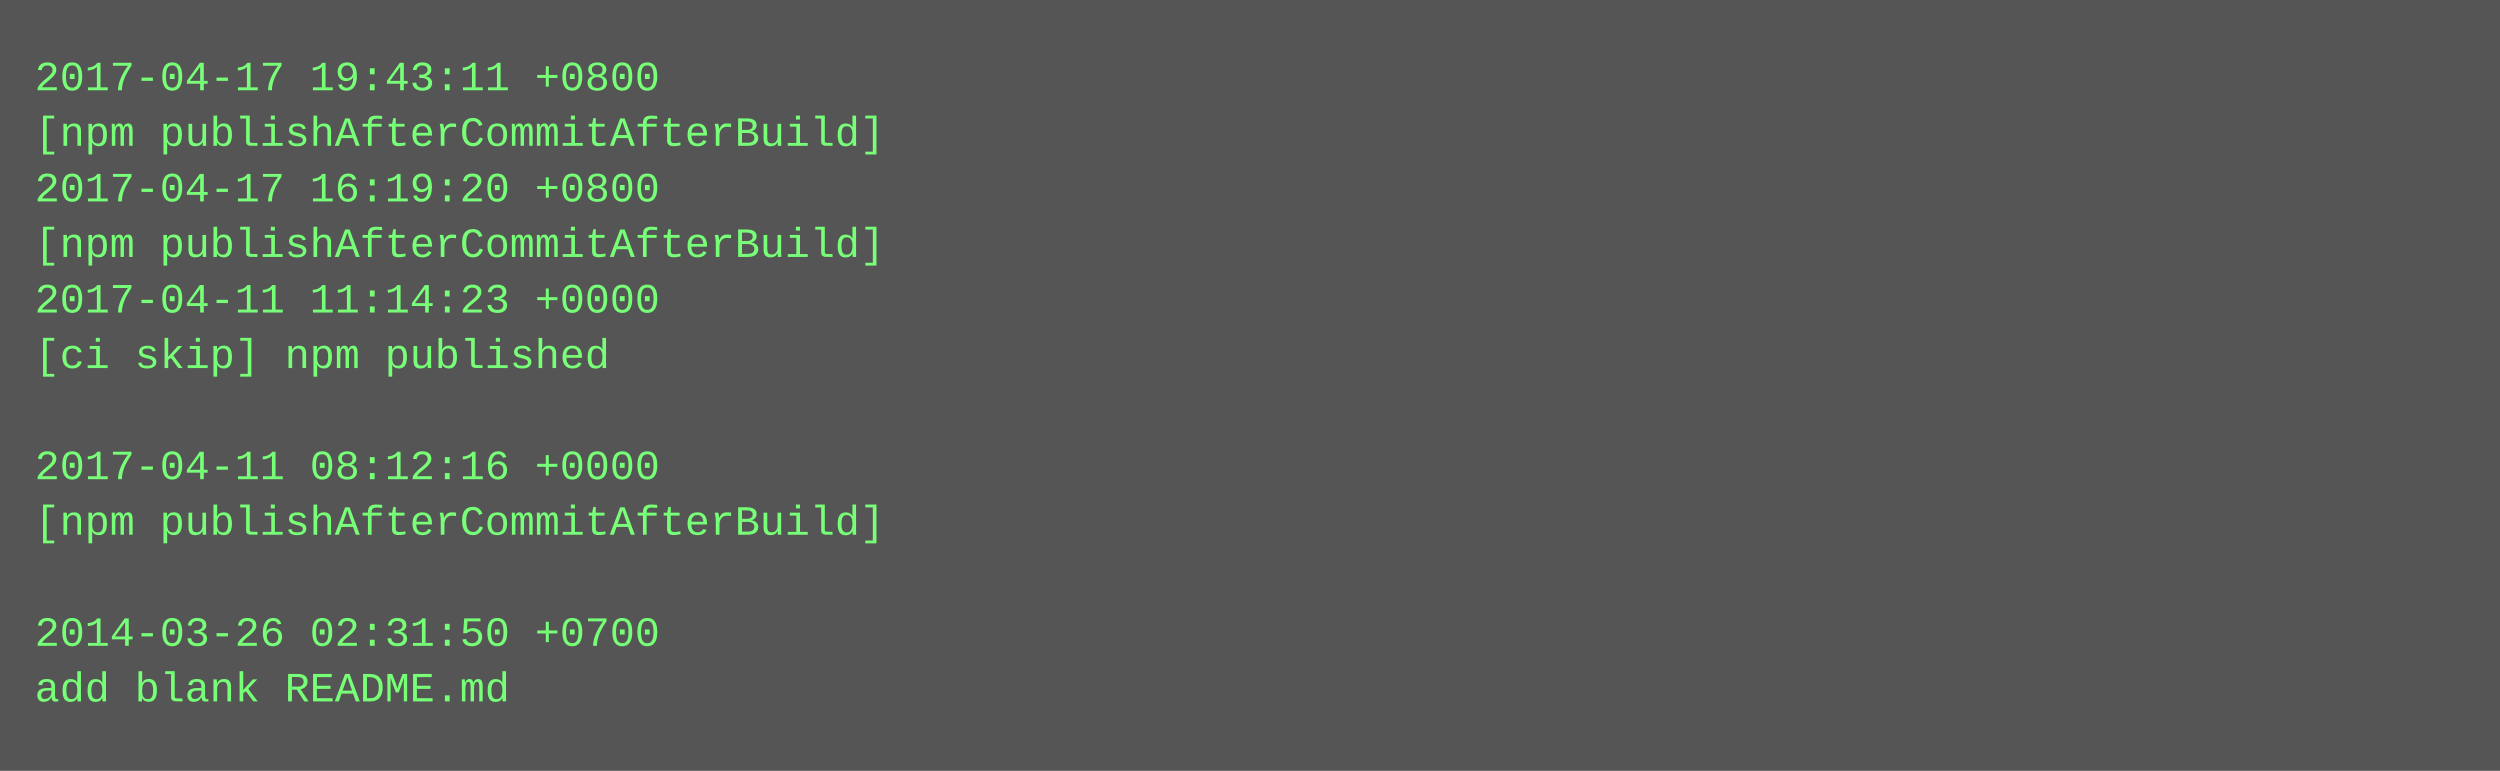
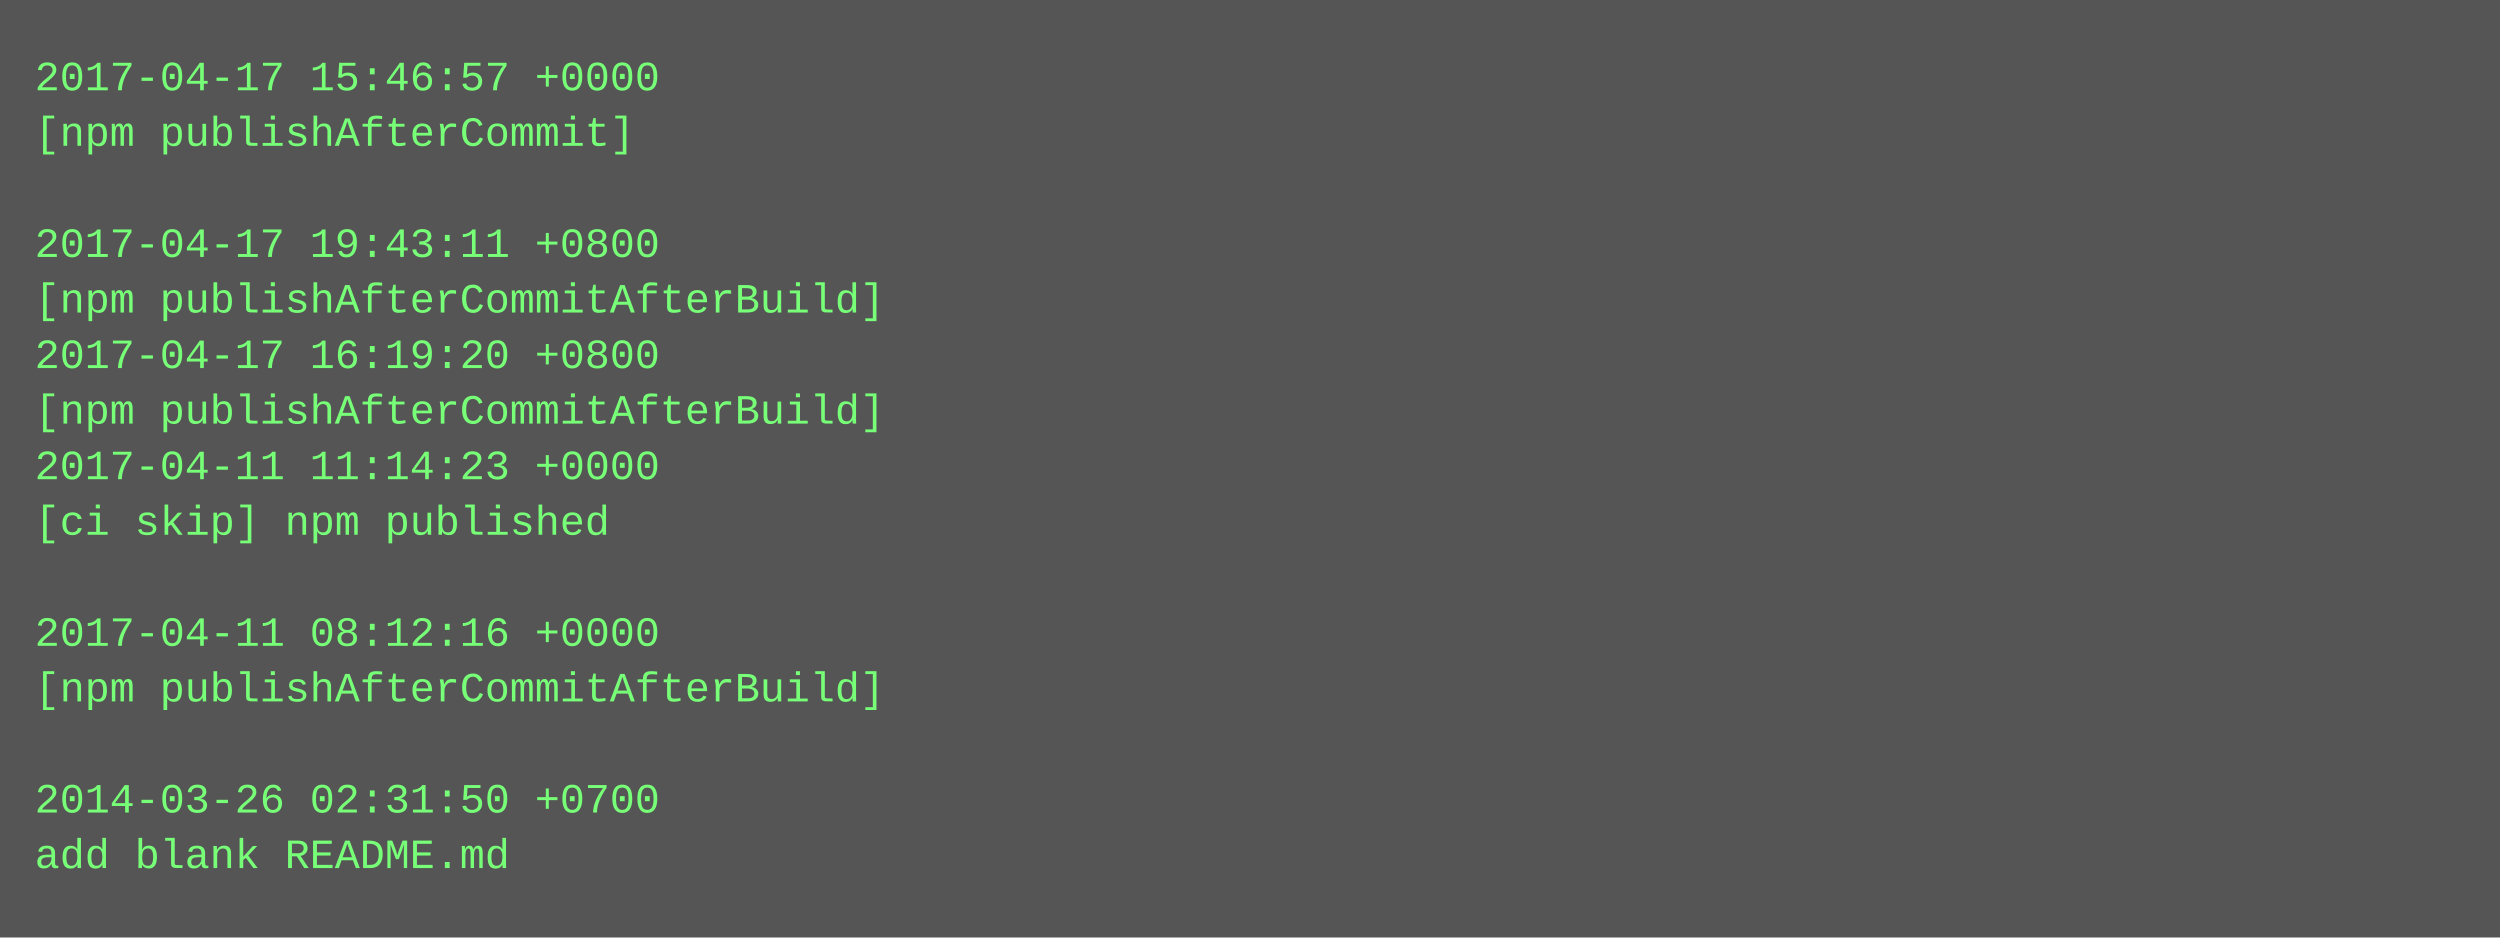
- <svg xmlns="http://www.w3.org/2000/svg" height="222" width="720">
-   <rect height="222" fill="#555" width="720" />
+ <svg xmlns="http://www.w3.org/2000/svg" height="270" width="720">
+   <rect height="270" fill="#555" width="720" />
  <text fill="#7f7" font-family="Courier New" font-size="12" xml:space="preserve">
-     <tspan x="10" y="26">2017-04-17 19:43:11 +0800</tspan>
-     <tspan x="10" y="42">[npm publishAfterCommitAfterBuild]</tspan>
-     <tspan x="10" y="58">2017-04-17 16:19:20 +0800</tspan>
-     <tspan x="10" y="74">[npm publishAfterCommitAfterBuild]</tspan>
-     <tspan x="10" y="90">2017-04-11 11:14:23 +0000</tspan>
-     <tspan x="10" y="106">[ci skip] npm published</tspan>
-     <tspan x="10" y="122" />
-     <tspan x="10" y="138">2017-04-11 08:12:16 +0000</tspan>
-     <tspan x="10" y="154">[npm publishAfterCommitAfterBuild]</tspan>
+     <tspan x="10" y="26">2017-04-17 15:46:57 +0000</tspan>
+     <tspan x="10" y="42">[npm publishAfterCommit]</tspan>
+     <tspan x="10" y="58" />
+     <tspan x="10" y="74">2017-04-17 19:43:11 +0800</tspan>
+     <tspan x="10" y="90">[npm publishAfterCommitAfterBuild]</tspan>
+     <tspan x="10" y="106">2017-04-17 16:19:20 +0800</tspan>
+     <tspan x="10" y="122">[npm publishAfterCommitAfterBuild]</tspan>
+     <tspan x="10" y="138">2017-04-11 11:14:23 +0000</tspan>
+     <tspan x="10" y="154">[ci skip] npm published</tspan>
    <tspan x="10" y="170" />
-     <tspan x="10" y="186">2014-03-26 02:31:50 +0700</tspan>
-     <tspan x="10" y="202">add blank README.md</tspan>
+     <tspan x="10" y="186">2017-04-11 08:12:16 +0000</tspan>
+     <tspan x="10" y="202">[npm publishAfterCommitAfterBuild]</tspan>
+     <tspan x="10" y="218" />
+     <tspan x="10" y="234">2014-03-26 02:31:50 +0700</tspan>
+     <tspan x="10" y="250">add blank README.md</tspan>
  </text>
</svg>
